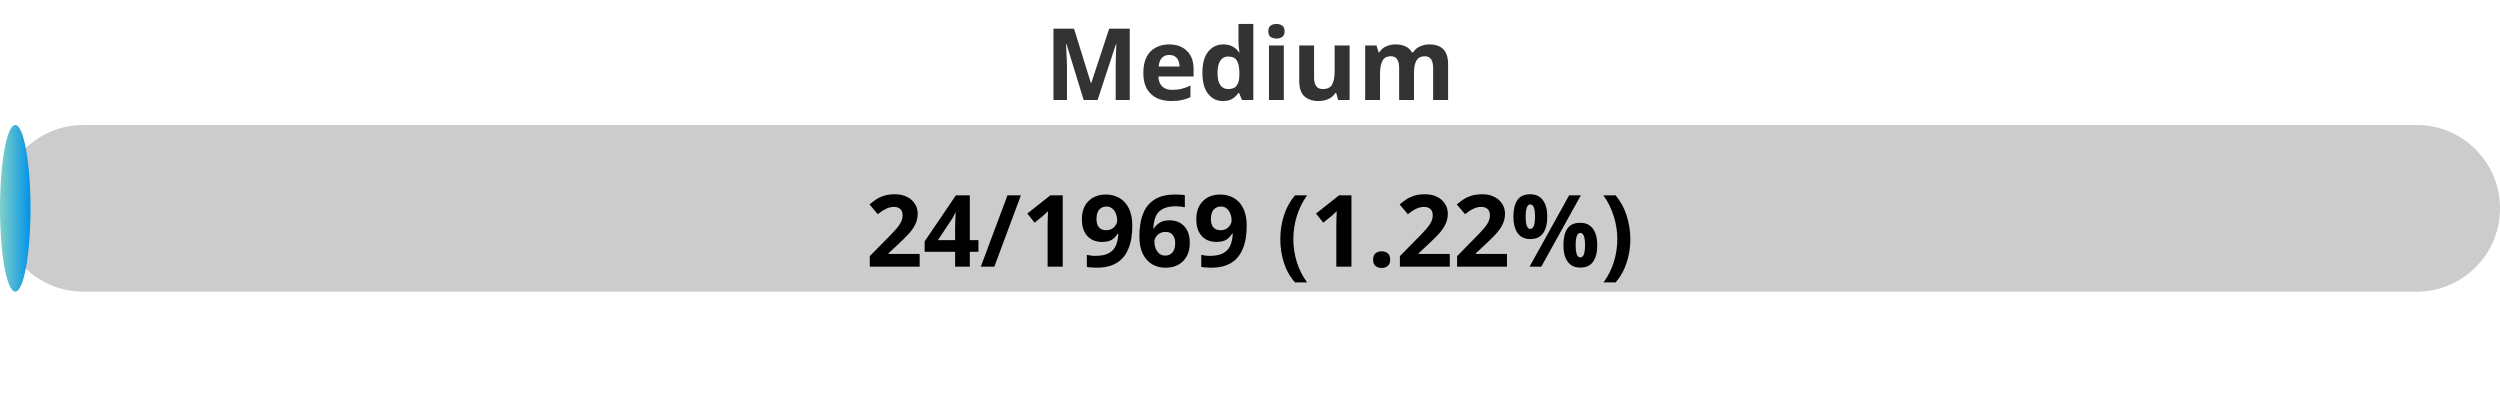
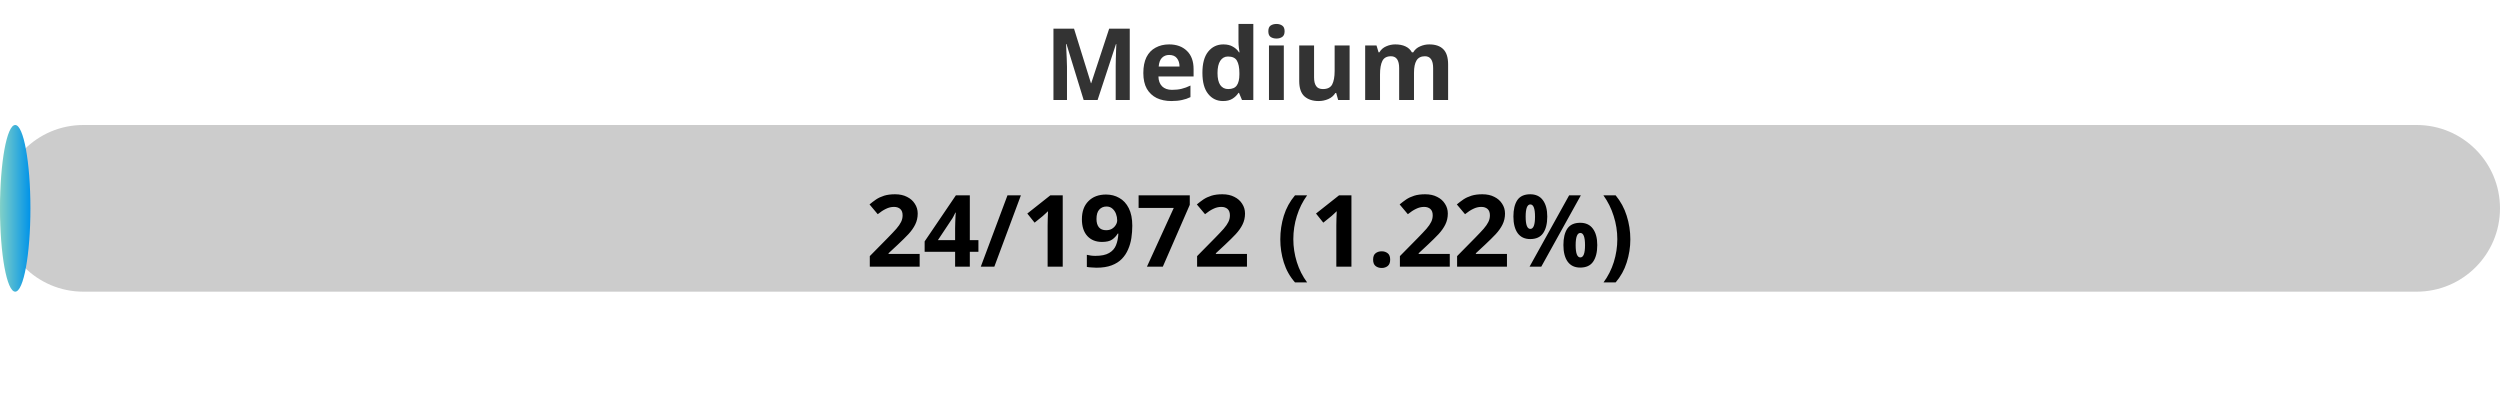
<svg xmlns="http://www.w3.org/2000/svg" width="300" height="50">
  <defs>
    <linearGradient id="gradient" x1="0%" y1="0%" x2="100%" y2="0%">
      <stop offset="0%" stop-color="#80D0C7" />
      <stop offset="100%" stop-color="#0093E9" />
    </linearGradient>
    <style>
            .progress-bar {
                fill: url(#gradient);
            }
            text {
                font-weight: bold;
                font-family: Verdana, Geneva, sans-serif;
            }
        </style>
  </defs>
  <rect x="0" y="15" width="300" height="20" rx="10" fill="#ccc" />
-   <rect x="0" y="15" width="3.66" height="20" rx="10" class="progress-bar" />
+   <rect x="0" y="15" width="3.65" height="20" rx="10" class="progress-bar" />
  <text x="150" y="12" text-anchor="middle" font-size="12" fill="#333">Medium</text>
-   <text x="150" y="32" text-anchor="middle" font-size="12" fill="#000">24/1969 (1.22%)</text>
+   <text x="150" y="32" text-anchor="middle" font-size="12" fill="#000">24/1972 (1.22%)</text>
</svg>
